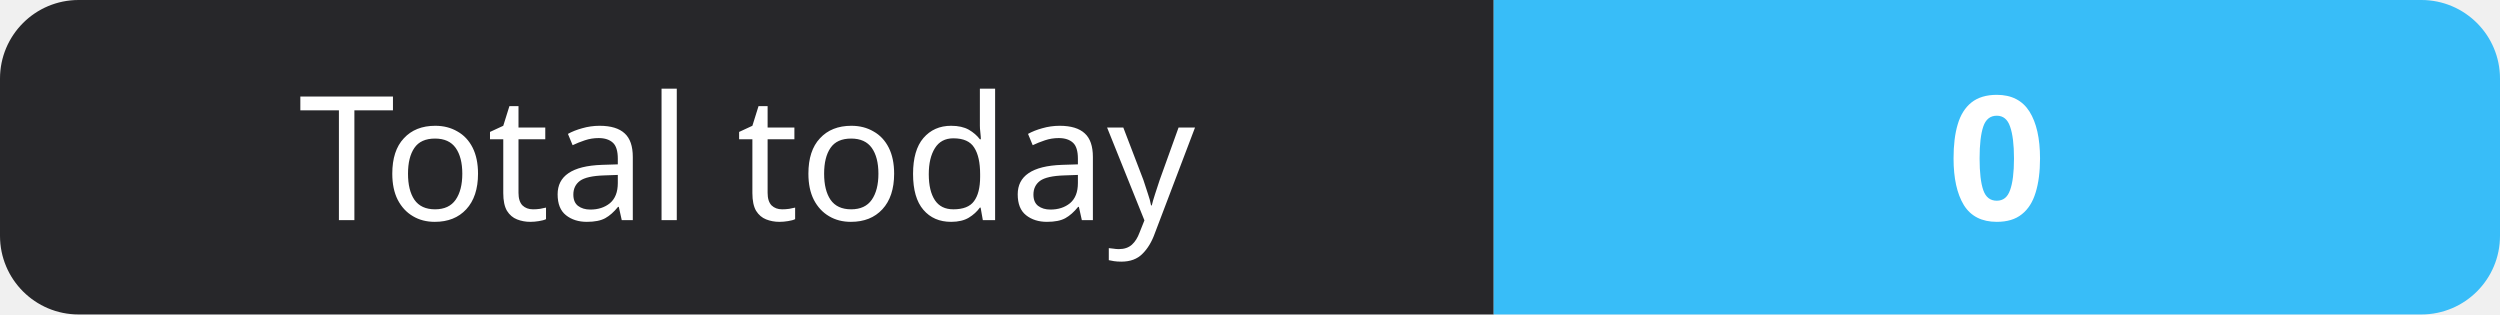
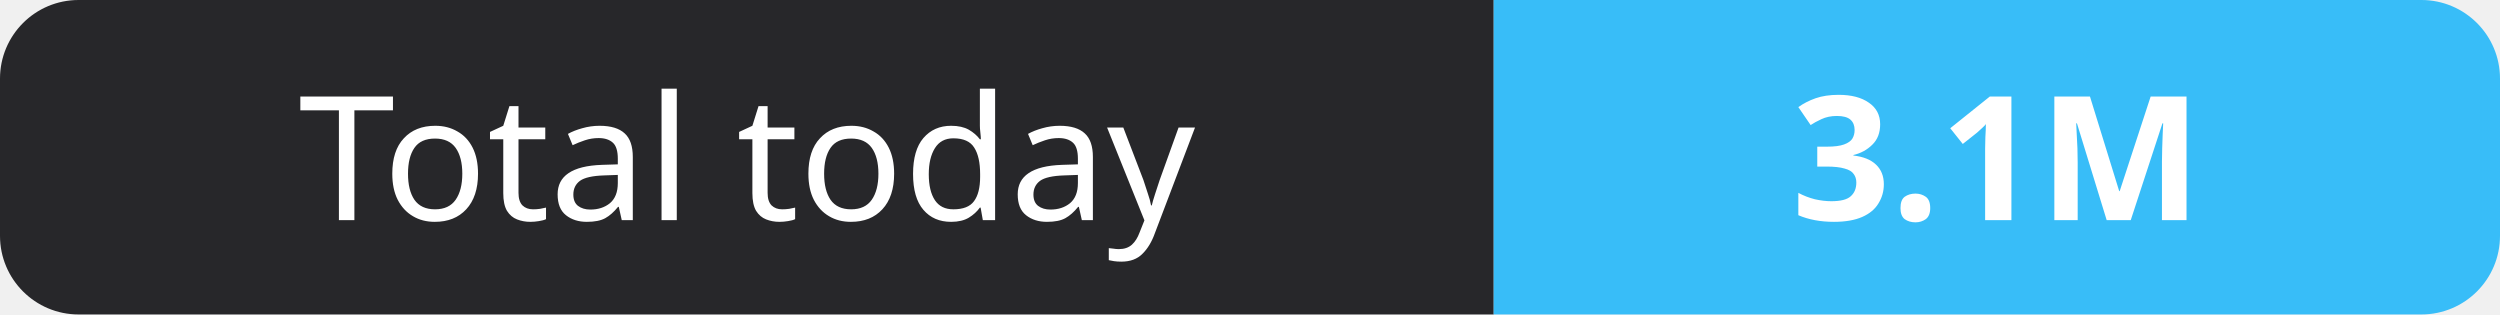
- <svg xmlns="http://www.w3.org/2000/svg" width="159" height="20" role="img" aria-label="Total today: 0">
+ <svg xmlns="http://www.w3.org/2000/svg" width="159" height="20" role="img" aria-label="Total today: 3.1M">
  <clipPath id="r">
    <rect width="159" height="20" rx="5" fill="#fff" />
  </clipPath>
  <g clip-path="url(#r)">
    <rect width="95" height="20" fill="#27272a" />
    <rect x="95" width="64" height="20" fill="#38bdf8" />
  </g>
  <g fill="#fff" text-anchor="middle" font-family="Verdana,Geneva,sans-serif" font-size="11">
    <text x="47.5" y="14">Total today</text>
-     <text x="127.0" y="14" font-weight="700">0</text>
+     <text x="127.0" y="14" font-weight="700">3.1M</text>
  </g>
</svg>
